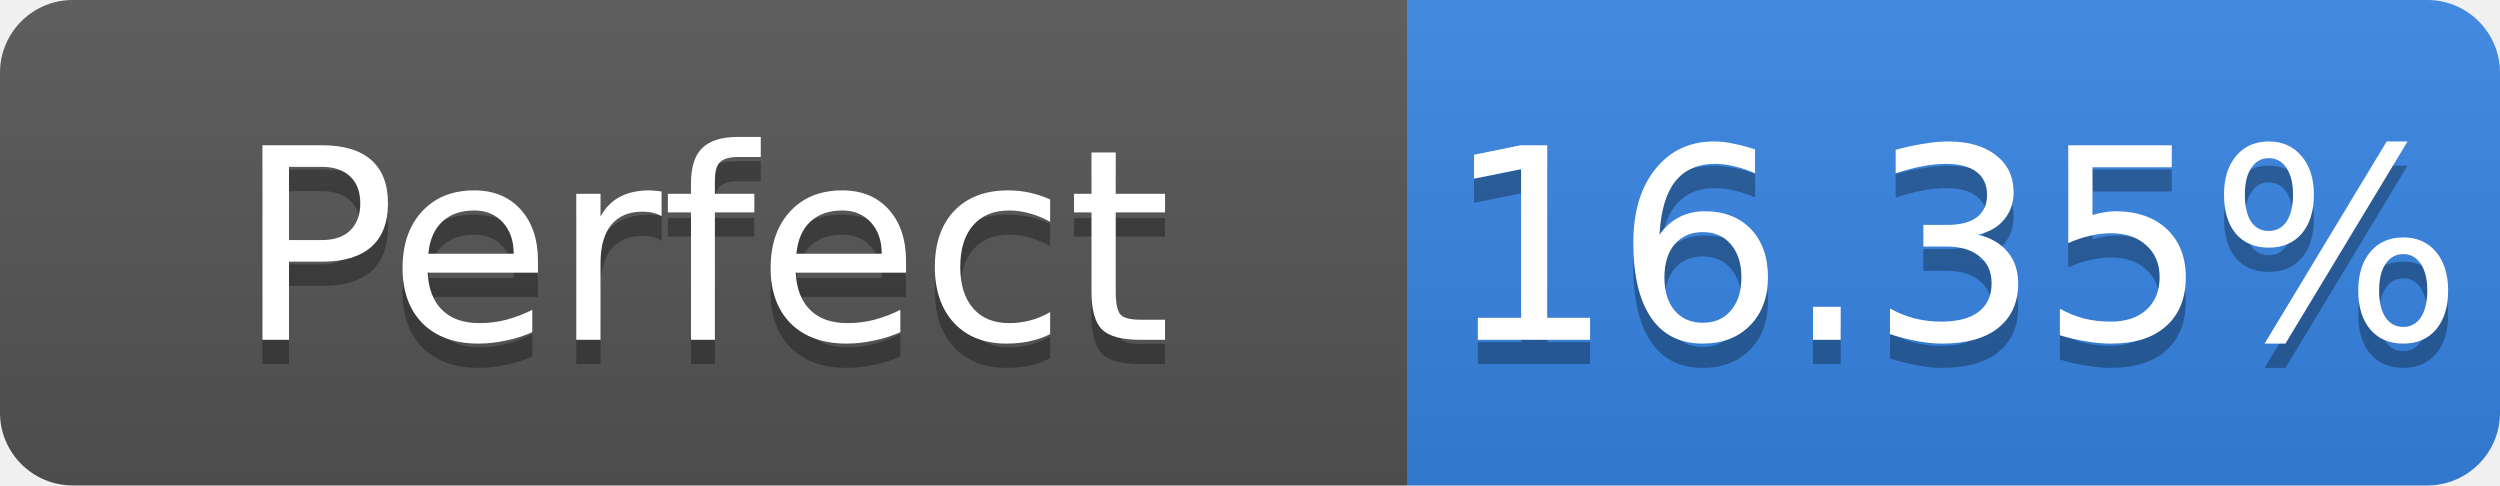
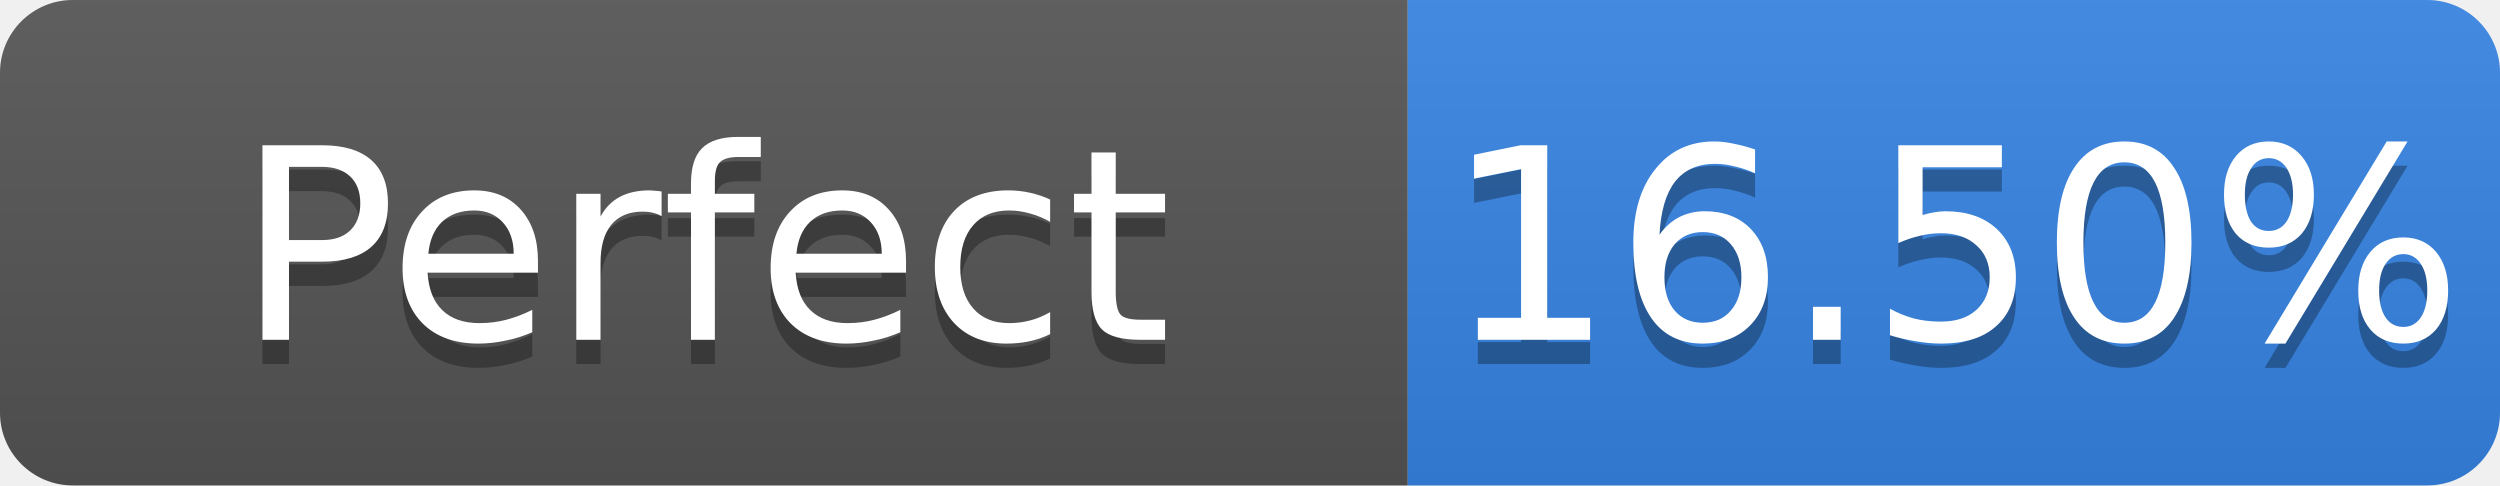
- <svg xmlns="http://www.w3.org/2000/svg" width="103" height="20" role="img" aria-label="Perfect: 16.35%">
+ <svg xmlns="http://www.w3.org/2000/svg" width="103" height="20" role="img" aria-label="Perfect: 16.50%">
  <linearGradient id="s" x2="0" y2="100%">
    <stop offset="0" stop-color="#bbb" stop-opacity=".1" />
    <stop offset="1" stop-opacity=".1" />
  </linearGradient>
  <clipPath id="r">
    <rect width="103" height="20" rx="3" fill="#fff" />
  </clipPath>
  <g clip-path="url(#r)">
    <rect width="58" height="20" fill="#555" />
    <rect x="58" width="45" height="20" fill="#3584e4" />
    <rect width="103" height="20" fill="url(#s)" />
  </g>
  <g fill="#fff" text-anchor="middle" font-family="Verdana,Geneva,DejaVu Sans,sans-serif" font-size="11">
    <text x="29.0" y="15" fill="#010101" fill-opacity=".3">Perfect</text>
    <text x="29.0" y="14">Perfect</text>
-     <text x="80.5" y="15" fill="#010101" fill-opacity=".3">16.35%</text>
-     <text x="80.5" y="14">16.35%</text>
+     <text x="80.5" y="15" fill="#010101" fill-opacity=".3">16.50%</text>
+     <text x="80.5" y="14">16.50%</text>
  </g>
</svg>
